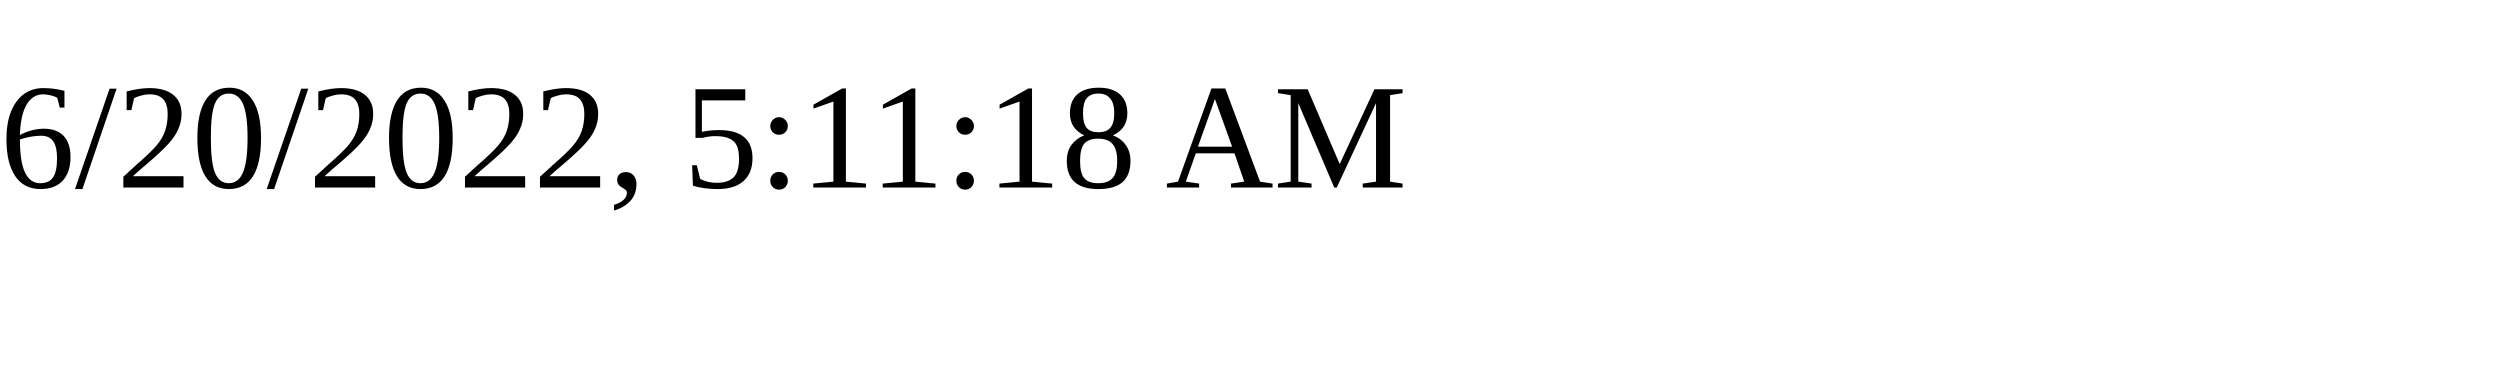
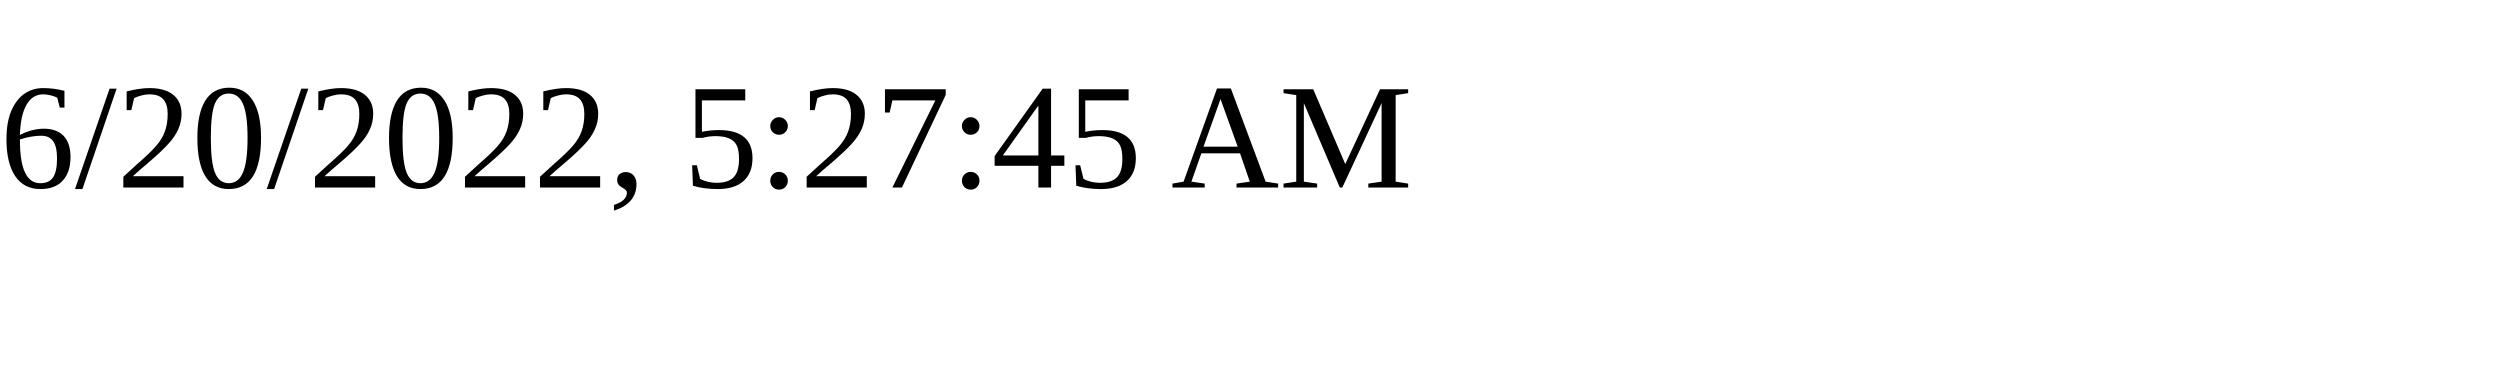
<svg xmlns="http://www.w3.org/2000/svg" height="30" width="200">
-   <text x="0" y="15">6/20/2022, 5:11:18 AM</text>
+   <text x="0" y="15">6/20/2022, 5:27:45 AM</text>
</svg>
